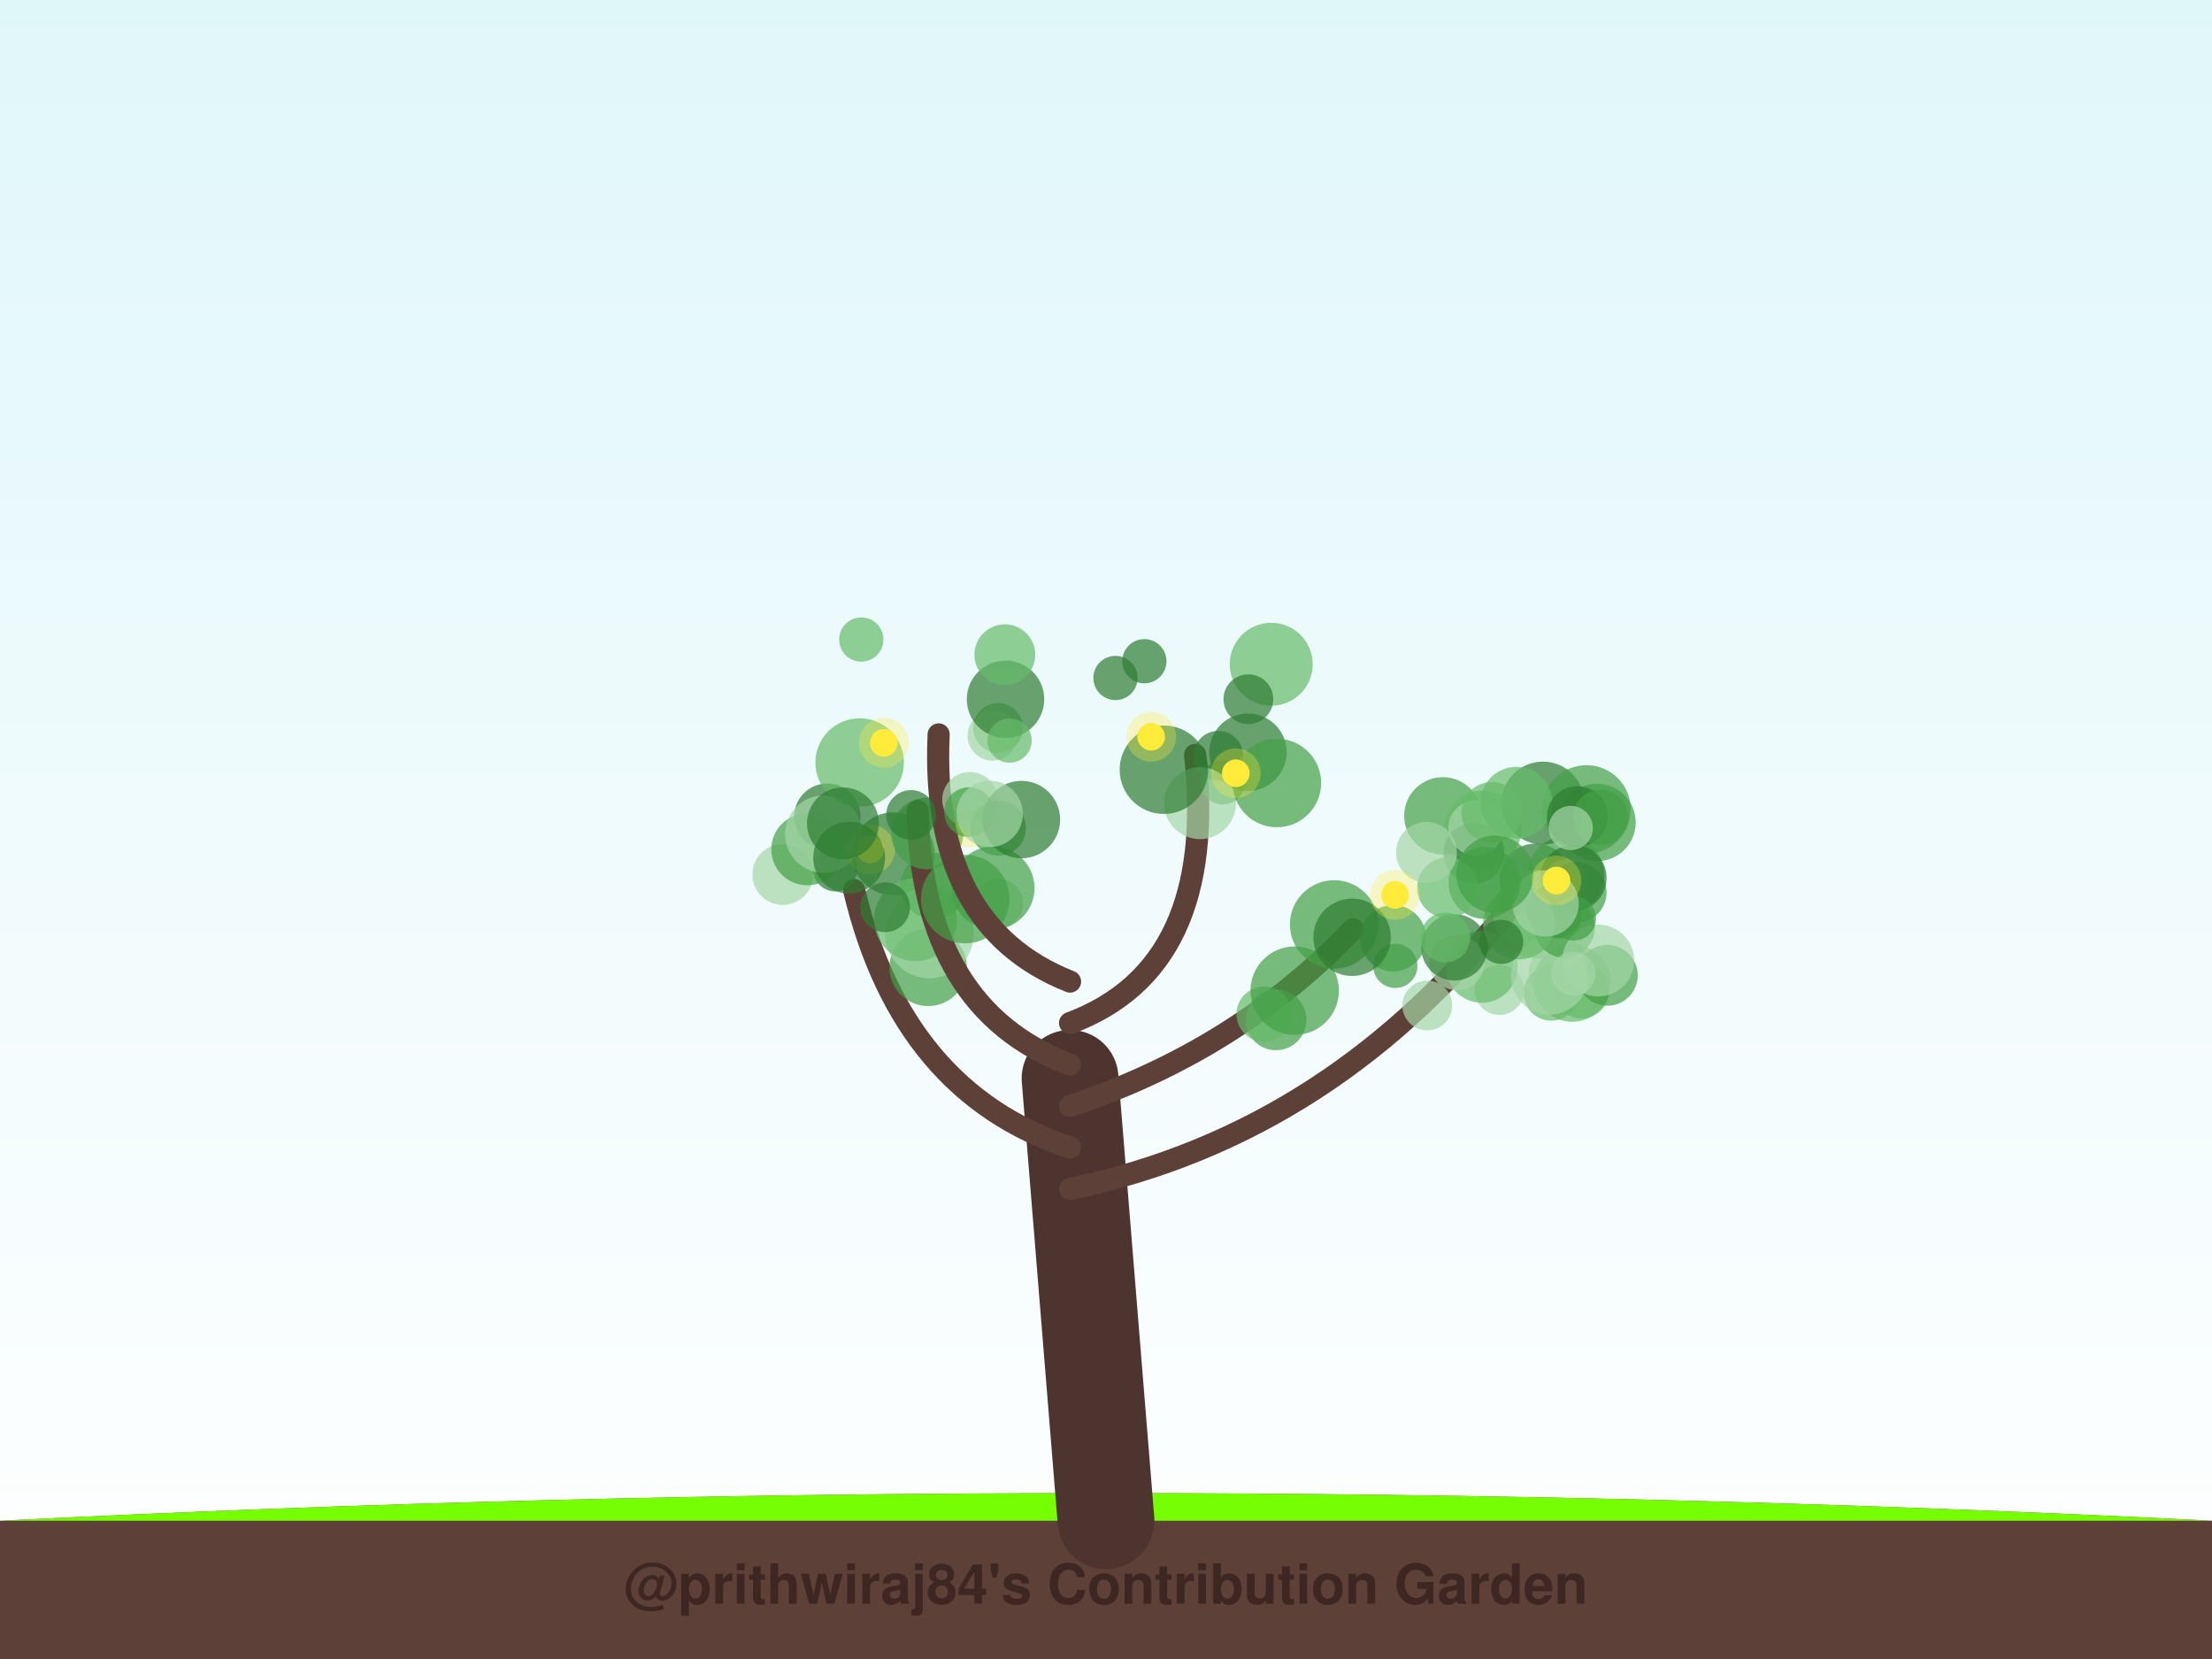
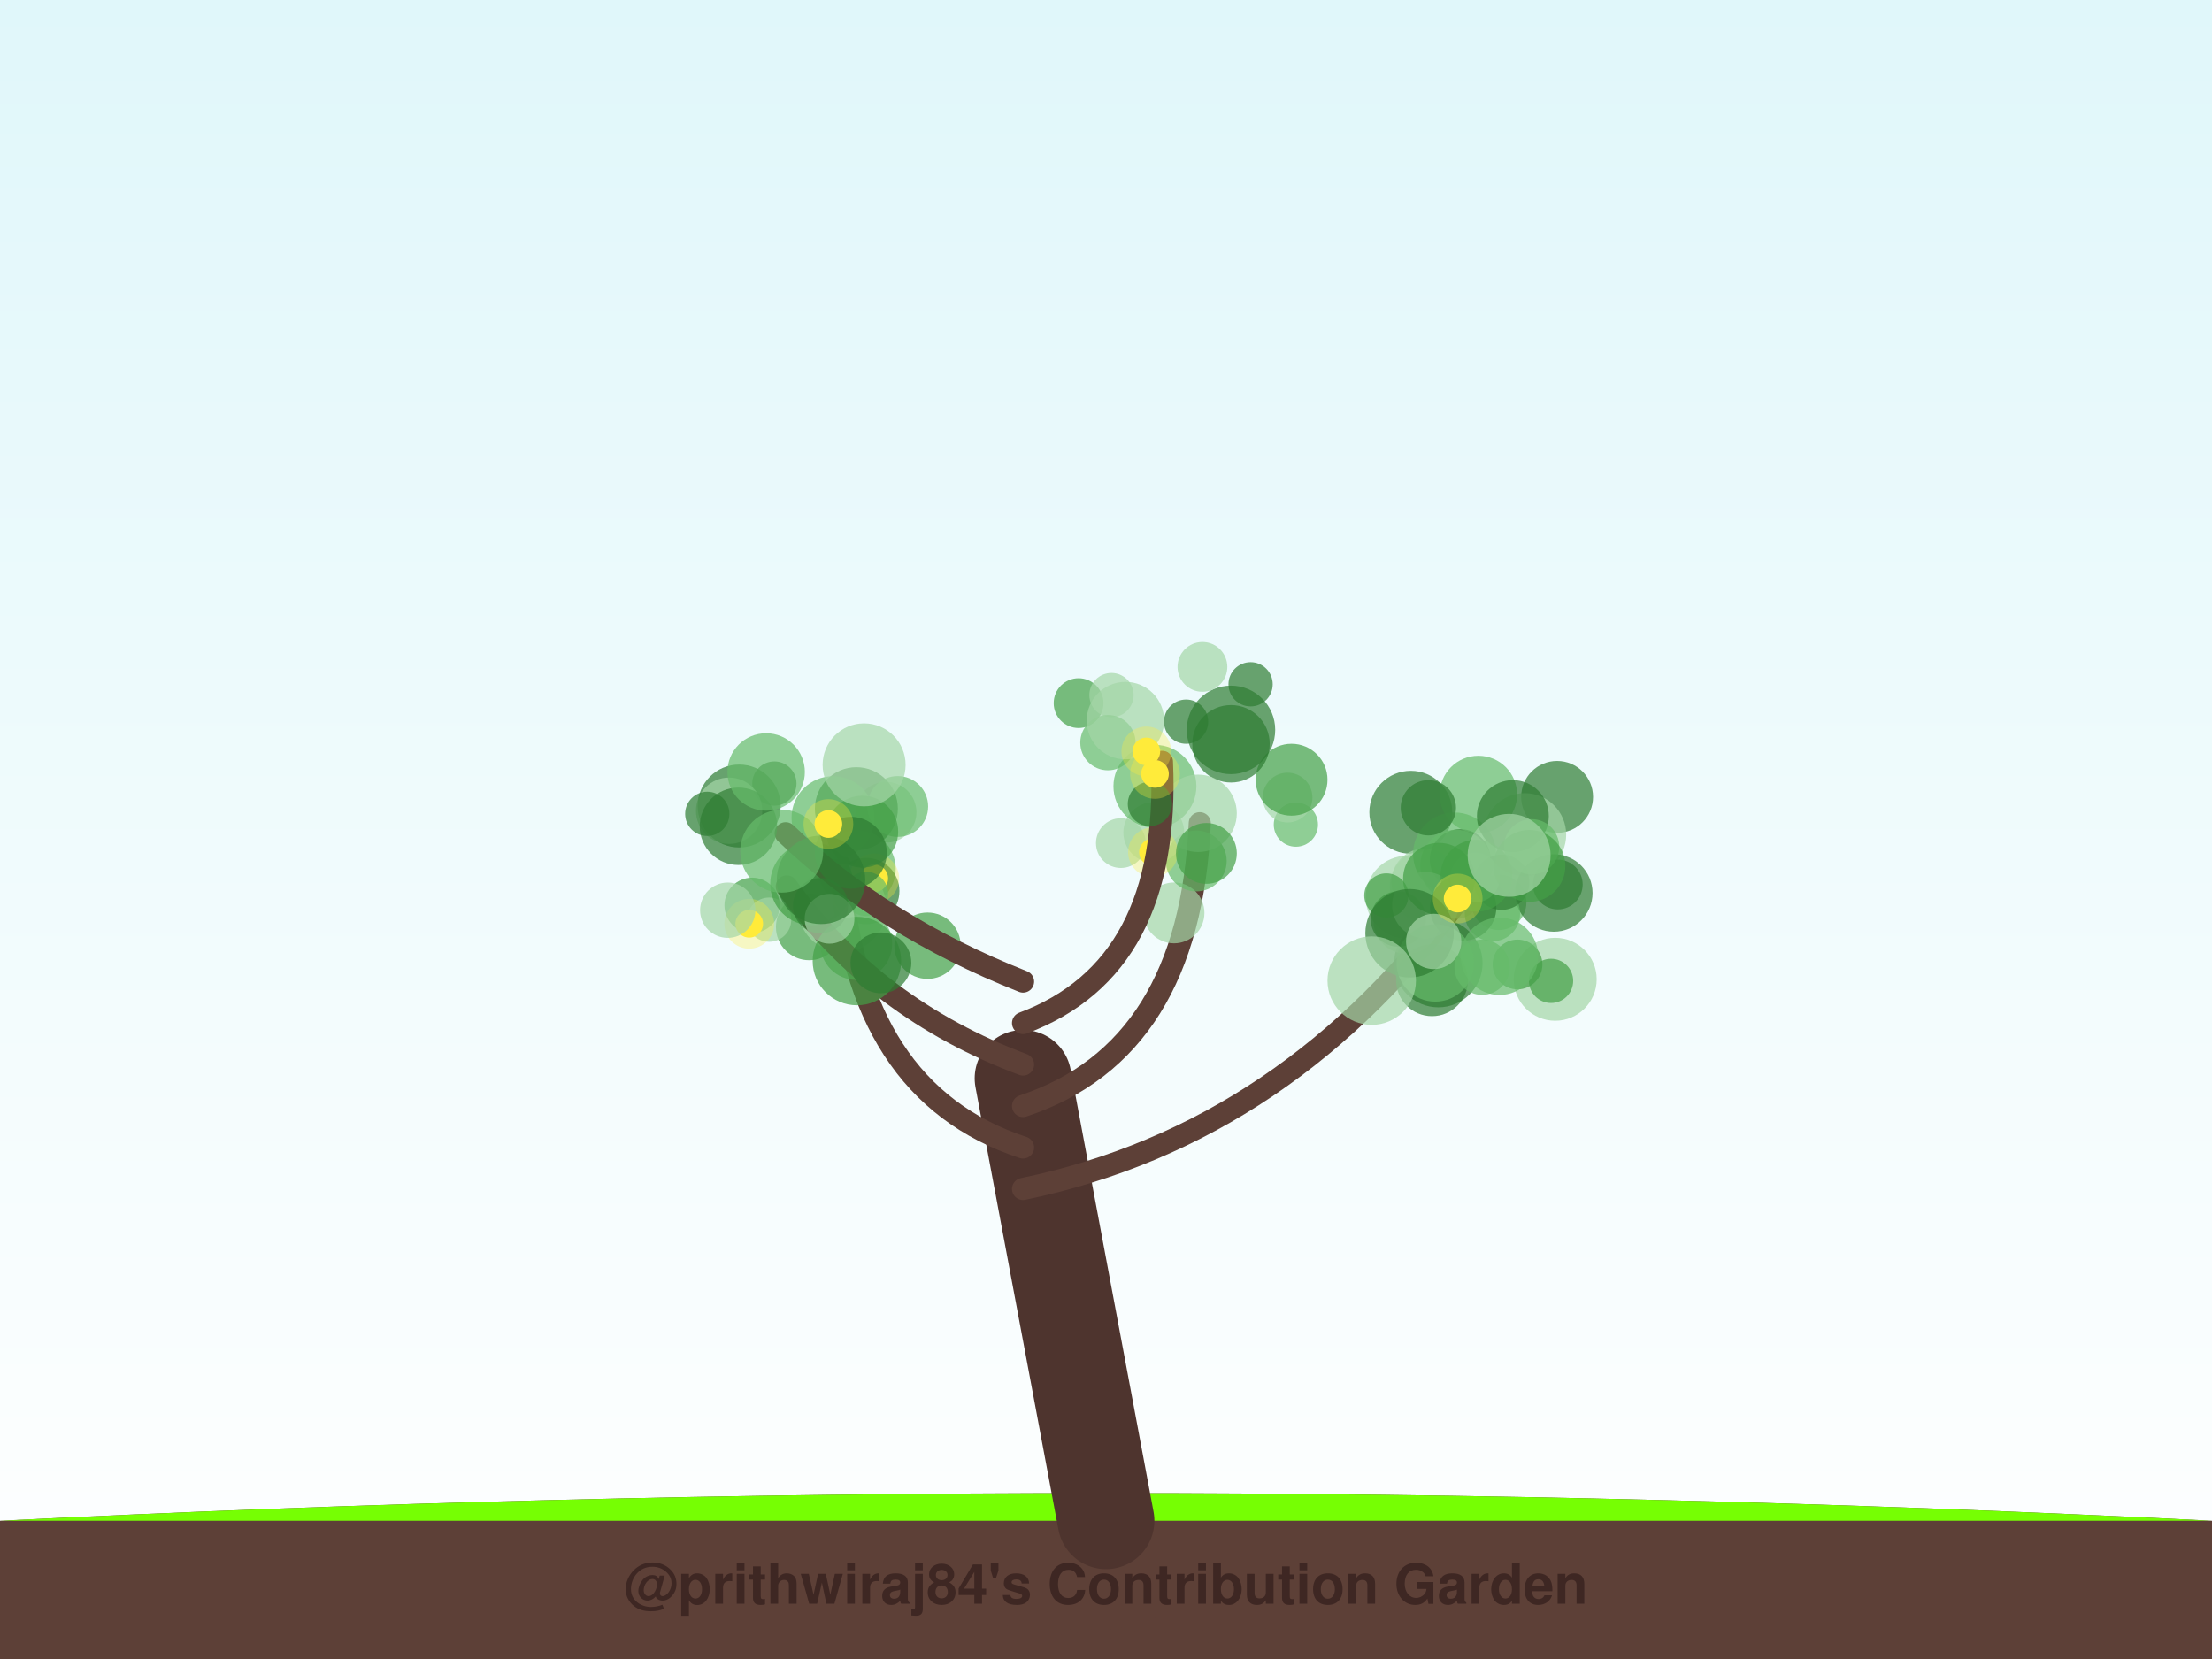
<svg xmlns="http://www.w3.org/2000/svg" width="800" height="600" viewBox="0 0 800 600">
  <defs>
    <linearGradient id="sky" x1="0%" y1="0%" x2="0%" y2="100%">
      <stop offset="0%" style="stop-color:#e0f7fa;stop-opacity:1" />
      <stop offset="100%" style="stop-color:#ffffff;stop-opacity:1" />
    </linearGradient>
    <filter id="glow" x="-20%" y="-20%" width="140%" height="140%">
      <feGaussianBlur stdDeviation="2" result="coloredBlur" />
      <feMerge>
        <feMergeNode in="coloredBlur" />
        <feMergeNode in="SourceGraphic" />
      </feMerge>
    </filter>
  </defs>
  <rect width="100%" height="100%" fill="url(#sky)" />
  <path d="M0,550 Q400,530 800,550 L800,600 L0,600 Z" stroke="#4e342e" stroke-width="0" fill="#5d4037" stroke-linecap="round" stroke-opacity="1.0" />
  <path d="M0,550 Q400,530 800,550" stroke="none" stroke-width="0" fill="#76ff03" stroke-linecap="round" stroke-opacity="0.1" />
-   <path d="M400,550 Q393.5,470.0 387,390" stroke="#4e342e" stroke-width="35" fill="none" stroke-linecap="round" stroke-opacity="1.0" />
-   <path d="M387,430 Q483.281,410 548.496,325.123" stroke="#5d4037" stroke-width="8" fill="none" stroke-linecap="round" stroke-opacity="1.0" />
-   <circle cx="521.835" cy="295.071" r="14" fill="#43a047" fill-opacity="0.7" />
-   <circle cx="555.342" cy="318.089" r="13" fill="#2e7d32" fill-opacity="0.7" />
-   <circle cx="563.772" cy="352.179" r="11" fill="#a5d6a7" fill-opacity="0.7" />
-   <circle cx="566.293" cy="316.529" r="14" fill="#43a047" fill-opacity="0.7" />
-   <circle cx="556.015" cy="330.612" r="16" fill="#66bb6a" fill-opacity="0.7" />
-   <circle cx="536.199" cy="299.944" r="14" fill="#66bb6a" fill-opacity="0.7" />
-   <circle cx="533.07" cy="308.571" r="11" fill="#2e7d32" fill-opacity="0.7" />
-   <circle cx="566.275" cy="347.771" r="8" fill="#a5d6a7" fill-opacity="0.7" />
-   <circle cx="561.018" cy="359.141" r="10" fill="#66bb6a" fill-opacity="0.7" />
-   <circle cx="577.577" cy="297.453" r="14" fill="#43a047" fill-opacity="0.7" />
-   <circle cx="533.817" cy="299.477" r="10" fill="#a5d6a7" fill-opacity="0.7" />
-   <circle cx="558.026" cy="290.448" r="15" fill="#2e7d32" fill-opacity="0.7" />
-   <circle cx="573.784" cy="292.745" r="16" fill="#43a047" fill-opacity="0.7" />
-   <circle cx="571.953" cy="358.335" r="10" fill="#66bb6a" fill-opacity="0.7" />
-   <circle cx="562.268" cy="329.568" r="10" fill="#2e7d32" fill-opacity="0.7" />
-   <circle cx="548.422" cy="290.34" r="13" fill="#66bb6a" fill-opacity="0.7" />
-   <circle cx="568.598" cy="355.534" r="14" fill="#66bb6a" fill-opacity="0.7" />
-   <circle cx="566.128" cy="318.868" r="8" fill="#a5d6a7" fill-opacity="0.7" />
-   <circle cx="542.301" cy="358.049" r="9" fill="#a5d6a7" fill-opacity="0.7" />
-   <circle cx="535.89" cy="349.668" r="13" fill="#66bb6a" fill-opacity="0.7" />
-   <circle cx="581.316" cy="352.735" r="11" fill="#43a047" fill-opacity="0.7" />
-   <circle cx="570.037" cy="322.762" r="11" fill="#43a047" fill-opacity="0.7" />
-   <circle cx="526.876" cy="348.091" r="10" fill="#a5d6a7" fill-opacity="0.7" />
-   <circle cx="560.433" cy="352.942" r="14" fill="#a5d6a7" fill-opacity="0.7" />
-   <circle cx="565.865" cy="335.37" r="11" fill="#43a047" fill-opacity="0.7" />
-   <circle cx="569.056" cy="317.537" r="12" fill="#2e7d32" fill-opacity="0.7" />
-   <circle cx="578.016" cy="347.379" r="13" fill="#a5d6a7" fill-opacity="0.7" />
-   <circle cx="569.211" cy="332.172" r="8" fill="#43a047" fill-opacity="0.7" />
-   <circle cx="568.987" cy="352.167" r="8" fill="#a5d6a7" fill-opacity="0.7" />
-   <circle cx="549.362" cy="333.987" r="13" fill="#66bb6a" fill-opacity="0.7" />
-   <circle cx="570.474" cy="295.303" r="11" fill="#2e7d32" fill-opacity="0.7" />
-   <circle cx="526.004" cy="342.616" r="12" fill="#2e7d32" fill-opacity="0.7" />
-   <circle cx="558.987" cy="326.728" r="12" fill="#a5d6a7" fill-opacity="0.7" />
-   <circle cx="539.553" cy="293.828" r="11" fill="#66bb6a" fill-opacity="0.7" />
-   <circle cx="536.87" cy="319.328" r="13" fill="#43a047" fill-opacity="0.7" />
-   <circle cx="523.547" cy="321.077" r="11" fill="#66bb6a" fill-opacity="0.7" />
-   <circle cx="578.882" cy="295.629" r="10" fill="#43a047" fill-opacity="0.7" />
-   <circle cx="568.078" cy="299.462" r="8" fill="#a5d6a7" fill-opacity="0.7" />
-   <circle cx="542.903" cy="340.656" r="8" fill="#2e7d32" fill-opacity="0.7" />
-   <circle cx="540.674" cy="316.169" r="14" fill="#43a047" fill-opacity="0.7" />
-   <circle cx="562.912" cy="318.46" r="5" fill="#ffeb3b" fill-opacity="1.0" />
-   <circle cx="562.912" cy="318.46" r="9" fill="#ffeb3b" fill-opacity="0.3" />
-   <path d="M387,415 Q326.256,395 308.909,321.935" stroke="#5d4037" stroke-width="8" fill="none" stroke-linecap="round" stroke-opacity="1.0" />
-   <circle cx="323.038" cy="308.787" r="15" fill="#2e7d32" fill-opacity="0.7" />
-   <circle cx="335.683" cy="349.857" r="14" fill="#43a047" fill-opacity="0.7" />
-   <circle cx="299.216" cy="295.364" r="12" fill="#2e7d32" fill-opacity="0.7" />
-   <circle cx="302.068" cy="314.398" r="8" fill="#2e7d32" fill-opacity="0.7" />
-   <circle cx="336.143" cy="337.789" r="16" fill="#a5d6a7" fill-opacity="0.7" />
-   <circle cx="337.652" cy="320.442" r="12" fill="#43a047" fill-opacity="0.7" />
-   <circle cx="283.111" cy="316.277" r="11" fill="#a5d6a7" fill-opacity="0.7" />
-   <circle cx="291.945" cy="307.178" r="13" fill="#43a047" fill-opacity="0.7" />
-   <circle cx="297.957" cy="301.685" r="14" fill="#a5d6a7" fill-opacity="0.7" />
-   <circle cx="331.082" cy="332.636" r="15" fill="#66bb6a" fill-opacity="0.7" />
-   <circle cx="314.688" cy="307.223" r="5" fill="#ffeb3b" fill-opacity="1.0" />
-   <circle cx="314.688" cy="307.223" r="9" fill="#ffeb3b" fill-opacity="0.3" />
-   <path d="M387,400 Q447.331,380 489.326,336.059" stroke="#5d4037" stroke-width="8" fill="none" stroke-linecap="round" stroke-opacity="1.0" />
-   <circle cx="461.471" cy="368.82" r="11" fill="#43a047" fill-opacity="0.7" />
-   <circle cx="457.189" cy="366.772" r="10" fill="#66bb6a" fill-opacity="0.7" />
-   <circle cx="504.629" cy="349.313" r="8" fill="#43a047" fill-opacity="0.7" />
-   <circle cx="482.51" cy="334.332" r="16" fill="#43a047" fill-opacity="0.7" />
-   <circle cx="503.82" cy="339.331" r="12" fill="#43a047" fill-opacity="0.7" />
-   <circle cx="516.189" cy="363.654" r="9" fill="#a5d6a7" fill-opacity="0.7" />
-   <circle cx="515.908" cy="308.265" r="11" fill="#a5d6a7" fill-opacity="0.7" />
-   <circle cx="468.249" cy="358.29" r="16" fill="#43a047" fill-opacity="0.7" />
-   <circle cx="522.716" cy="339.055" r="9" fill="#66bb6a" fill-opacity="0.7" />
-   <circle cx="488.999" cy="338.983" r="14" fill="#2e7d32" fill-opacity="0.7" />
-   <circle cx="504.527" cy="323.649" r="5" fill="#ffeb3b" fill-opacity="1.0" />
-   <circle cx="504.527" cy="323.649" r="9" fill="#ffeb3b" fill-opacity="0.3" />
-   <path d="M387,385 Q333.488,365 331.878,293.262" stroke="#5d4037" stroke-width="8" fill="none" stroke-linecap="round" stroke-opacity="1.0" />
-   <circle cx="360.96" cy="263.262" r="9" fill="#66bb6a" fill-opacity="0.7" />
-   <circle cx="310.9" cy="275.776" r="16" fill="#66bb6a" fill-opacity="0.7" />
-   <circle cx="335.373" cy="301.439" r="13" fill="#43a047" fill-opacity="0.7" />
-   <circle cx="360.967" cy="326.78" r="9" fill="#a5d6a7" fill-opacity="0.7" />
-   <circle cx="304.857" cy="297.771" r="13" fill="#2e7d32" fill-opacity="0.7" />
-   <circle cx="358.941" cy="266.085" r="9" fill="#a5d6a7" fill-opacity="0.7" />
-   <circle cx="349.074" cy="325.179" r="16" fill="#43a047" fill-opacity="0.7" />
-   <circle cx="307.106" cy="310.185" r="13" fill="#2e7d32" fill-opacity="0.7" />
-   <circle cx="320.104" cy="328.117" r="9" fill="#2e7d32" fill-opacity="0.7" />
-   <circle cx="359.144" cy="321.172" r="15" fill="#43a047" fill-opacity="0.7" />
-   <circle cx="350.432" cy="297.534" r="5" fill="#ffeb3b" fill-opacity="1.0" />
-   <circle cx="350.432" cy="297.534" r="9" fill="#ffeb3b" fill-opacity="0.3" />
-   <path d="M387,370 Q440.512,350 432.231,273.003" stroke="#5d4037" stroke-width="8" fill="none" stroke-linecap="round" stroke-opacity="1.0" />
-   <circle cx="459.752" cy="240.242" r="15" fill="#66bb6a" fill-opacity="0.7" />
-   <circle cx="403.433" cy="245.199" r="8" fill="#2e7d32" fill-opacity="0.7" />
-   <circle cx="442.272" cy="282.947" r="8" fill="#43a047" fill-opacity="0.7" />
-   <circle cx="451.492" cy="252.879" r="9" fill="#2e7d32" fill-opacity="0.7" />
-   <circle cx="440.618" cy="273.348" r="9" fill="#2e7d32" fill-opacity="0.7" />
-   <circle cx="413.873" cy="239.142" r="8" fill="#2e7d32" fill-opacity="0.7" />
-   <circle cx="451.336" cy="272.056" r="14" fill="#2e7d32" fill-opacity="0.7" />
-   <circle cx="434.001" cy="290.477" r="13" fill="#a5d6a7" fill-opacity="0.7" />
-   <circle cx="420.936" cy="278.386" r="16" fill="#2e7d32" fill-opacity="0.7" />
-   <circle cx="461.815" cy="283.184" r="16" fill="#43a047" fill-opacity="0.7" />
-   <circle cx="416.329" cy="266.463" r="5" fill="#ffeb3b" fill-opacity="1.0" />
-   <circle cx="416.329" cy="266.463" r="9" fill="#ffeb3b" fill-opacity="0.3" />
-   <circle cx="446.94" cy="279.663" r="5" fill="#ffeb3b" fill-opacity="1.0" />
-   <circle cx="446.94" cy="279.663" r="9" fill="#ffeb3b" fill-opacity="0.3" />
-   <path d="M387,355 Q336.38,335 339.471,265.611" stroke="#5d4037" stroke-width="8" fill="none" stroke-linecap="round" stroke-opacity="1.0" />
-   <circle cx="350.771" cy="289.216" r="10" fill="#a5d6a7" fill-opacity="0.7" />
-   <circle cx="311.5" cy="231.295" r="8" fill="#66bb6a" fill-opacity="0.7" />
-   <circle cx="350.484" cy="293.712" r="9" fill="#43a047" fill-opacity="0.7" />
-   <circle cx="363.662" cy="252.904" r="14" fill="#2e7d32" fill-opacity="0.7" />
-   <circle cx="361.038" cy="299.451" r="10" fill="#43a047" fill-opacity="0.7" />
-   <circle cx="363.406" cy="236.795" r="11" fill="#66bb6a" fill-opacity="0.7" />
-   <circle cx="369.412" cy="296.412" r="14" fill="#2e7d32" fill-opacity="0.7" />
-   <circle cx="365.127" cy="267.841" r="8" fill="#66bb6a" fill-opacity="0.7" />
-   <circle cx="329.493" cy="294.76" r="9" fill="#2e7d32" fill-opacity="0.7" />
-   <circle cx="357.929" cy="294.34" r="12" fill="#a5d6a7" fill-opacity="0.7" />
-   <circle cx="319.651" cy="268.646" r="5" fill="#ffeb3b" fill-opacity="1.0" />
-   <circle cx="319.651" cy="268.646" r="9" fill="#ffeb3b" fill-opacity="0.3" />
+   <path d="M400,550 Q385.0,470.0 370,390" stroke="#4e342e" stroke-width="35" fill="none" stroke-linecap="round" stroke-opacity="1.0" />
+   <path d="M370,430 Q466.36,410 529.772,322.232" stroke="#5d4037" stroke-width="8" fill="none" stroke-linecap="round" stroke-opacity="1.0" />
+   <circle cx="562.463" cy="354.167" r="15" fill="#a5d6a7" fill-opacity="0.7" />
+   <circle cx="510.246" cy="293.772" r="15" fill="#2e7d32" fill-opacity="0.7" />
+   <circle cx="563.151" cy="288.204" r="13" fill="#2e7d32" fill-opacity="0.7" />
+   <circle cx="520.199" cy="348.312" r="16" fill="#2e7d32" fill-opacity="0.7" />
+   <circle cx="508.911" cy="324.496" r="15" fill="#a5d6a7" fill-opacity="0.7" />
+   <circle cx="508.736" cy="332.984" r="12" fill="#a5d6a7" fill-opacity="0.7" />
+   <circle cx="515.247" cy="318.859" r="12" fill="#a5d6a7" fill-opacity="0.7" />
+   <circle cx="551.432" cy="301.855" r="15" fill="#a5d6a7" fill-opacity="0.7" />
+   <circle cx="515.656" cy="320.538" r="13" fill="#a5d6a7" fill-opacity="0.7" />
+   <circle cx="526.064" cy="308.841" r="15" fill="#66bb6a" fill-opacity="0.7" />
+   <circle cx="528.114" cy="310.874" r="11" fill="#2e7d32" fill-opacity="0.7" />
+   <circle cx="548.834" cy="348.808" r="9" fill="#43a047" fill-opacity="0.7" />
+   <circle cx="505.721" cy="332.392" r="10" fill="#2e7d32" fill-opacity="0.7" />
+   <circle cx="526.645" cy="313.079" r="13" fill="#66bb6a" fill-opacity="0.7" />
+   <circle cx="560.965" cy="354.742" r="8" fill="#43a047" fill-opacity="0.7" />
+   <circle cx="563.398" cy="319.891" r="9" fill="#2e7d32" fill-opacity="0.7" />
+   <circle cx="542.051" cy="326.364" r="10" fill="#66bb6a" fill-opacity="0.7" />
+   <circle cx="534.677" cy="287.328" r="14" fill="#66bb6a" fill-opacity="0.7" />
+   <circle cx="561.972" cy="322.963" r="14" fill="#2e7d32" fill-opacity="0.7" />
+   <circle cx="516.584" cy="292.142" r="10" fill="#2e7d32" fill-opacity="0.7" />
+   <circle cx="526.876" cy="324.302" r="8" fill="#a5d6a7" fill-opacity="0.7" />
+   <circle cx="539.761" cy="330.433" r="10" fill="#66bb6a" fill-opacity="0.7" />
+   <circle cx="515.475" cy="327.35" r="12" fill="#a5d6a7" fill-opacity="0.7" />
+   <circle cx="529.173" cy="328.226" r="12" fill="#2e7d32" fill-opacity="0.7" />
+   <circle cx="547.144" cy="295.142" r="13" fill="#2e7d32" fill-opacity="0.7" />
+   <circle cx="543.107" cy="319.061" r="10" fill="#2e7d32" fill-opacity="0.7" />
+   <circle cx="553.921" cy="306.25" r="10" fill="#66bb6a" fill-opacity="0.7" />
+   <circle cx="517.92" cy="354.508" r="13" fill="#2e7d32" fill-opacity="0.7" />
+   <circle cx="501.398" cy="323.861" r="8" fill="#43a047" fill-opacity="0.7" />
+   <circle cx="533.452" cy="317.376" r="9" fill="#66bb6a" fill-opacity="0.7" />
+   <circle cx="536.03" cy="349.801" r="10" fill="#66bb6a" fill-opacity="0.7" />
+   <circle cx="542.29" cy="345.844" r="14" fill="#66bb6a" fill-opacity="0.7" />
+   <circle cx="520.437" cy="317.838" r="13" fill="#43a047" fill-opacity="0.7" />
+   <circle cx="553.128" cy="313.178" r="13" fill="#43a047" fill-opacity="0.7" />
+   <circle cx="533.974" cy="316.696" r="13" fill="#43a047" fill-opacity="0.7" />
+   <circle cx="519.076" cy="348.252" r="14" fill="#66bb6a" fill-opacity="0.7" />
+   <circle cx="509.791" cy="337.515" r="16" fill="#2e7d32" fill-opacity="0.7" />
+   <circle cx="496.102" cy="354.651" r="16" fill="#a5d6a7" fill-opacity="0.7" />
+   <circle cx="545.79" cy="309.347" r="15" fill="#a5d6a7" fill-opacity="0.7" />
+   <circle cx="518.521" cy="340.48" r="10" fill="#a5d6a7" fill-opacity="0.7" />
+   <circle cx="527.177" cy="324.968" r="5" fill="#ffeb3b" fill-opacity="1.0" />
+   <circle cx="527.177" cy="324.968" r="9" fill="#ffeb3b" fill-opacity="0.3" />
+   <path d="M370,415 Q309.286,395 303.865,313.161" stroke="#5d4037" stroke-width="8" fill="none" stroke-linecap="round" stroke-opacity="1.0" />
+   <circle cx="292.626" cy="335.268" r="12" fill="#43a047" fill-opacity="0.7" />
+   <circle cx="320.448" cy="293.751" r="11" fill="#a5d6a7" fill-opacity="0.7" />
+   <circle cx="280.063" cy="283.376" r="8" fill="#2e7d32" fill-opacity="0.7" />
+   <circle cx="309.72" cy="292.47" r="15" fill="#2e7d32" fill-opacity="0.7" />
+   <circle cx="324.671" cy="291.672" r="11" fill="#66bb6a" fill-opacity="0.7" />
+   <circle cx="335.441" cy="342.026" r="12" fill="#43a047" fill-opacity="0.7" />
+   <circle cx="309.947" cy="314.246" r="14" fill="#66bb6a" fill-opacity="0.7" />
+   <circle cx="313.291" cy="322.253" r="12" fill="#2e7d32" fill-opacity="0.7" />
+   <circle cx="304.602" cy="328.342" r="16" fill="#a5d6a7" fill-opacity="0.7" />
+   <circle cx="309.664" cy="341.375" r="13" fill="#66bb6a" fill-opacity="0.7" />
+   <circle cx="316.18" cy="317.678" r="5" fill="#ffeb3b" fill-opacity="1.0" />
+   <circle cx="316.18" cy="317.678" r="9" fill="#ffeb3b" fill-opacity="0.3" />
+   <path d="M370,400 Q430.302,380 433.911,297.722" stroke="#5d4037" stroke-width="8" fill="none" stroke-linecap="round" stroke-opacity="1.0" />
+   <circle cx="424.599" cy="330.165" r="11" fill="#a5d6a7" fill-opacity="0.7" />
+   <circle cx="432.644" cy="311.388" r="11" fill="#66bb6a" fill-opacity="0.7" />
+   <circle cx="468.673" cy="298.231" r="8" fill="#66bb6a" fill-opacity="0.7" />
+   <circle cx="465.661" cy="288.447" r="9" fill="#a5d6a7" fill-opacity="0.7" />
+   <circle cx="467.103" cy="281.995" r="13" fill="#43a047" fill-opacity="0.7" />
+   <circle cx="417.283" cy="301.085" r="11" fill="#a5d6a7" fill-opacity="0.7" />
+   <circle cx="445.209" cy="269.002" r="14" fill="#2e7d32" fill-opacity="0.7" />
+   <circle cx="417.693" cy="284.39" r="15" fill="#66bb6a" fill-opacity="0.7" />
+   <circle cx="405.376" cy="304.918" r="9" fill="#a5d6a7" fill-opacity="0.7" />
+   <circle cx="433.309" cy="294.145" r="14" fill="#a5d6a7" fill-opacity="0.7" />
+   <circle cx="416.994" cy="308.216" r="5" fill="#ffeb3b" fill-opacity="1.0" />
+   <circle cx="416.994" cy="308.216" r="9" fill="#ffeb3b" fill-opacity="0.3" />
+   <path d="M370,385 Q316.497,365 284.542,320.602" stroke="#5d4037" stroke-width="8" fill="none" stroke-linecap="round" stroke-opacity="1.0" />
+   <circle cx="309.914" cy="347.564" r="16" fill="#43a047" fill-opacity="0.7" />
+   <circle cx="272.01" cy="327.424" r="10" fill="#43a047" fill-opacity="0.7" />
+   <circle cx="313.223" cy="323.284" r="8" fill="#66bb6a" fill-opacity="0.7" />
+   <circle cx="301.274" cy="295.733" r="15" fill="#66bb6a" fill-opacity="0.7" />
+   <circle cx="278.171" cy="332.605" r="8" fill="#a5d6a7" fill-opacity="0.7" />
+   <circle cx="318.596" cy="348.231" r="11" fill="#2e7d32" fill-opacity="0.7" />
+   <circle cx="293.564" cy="319.647" r="15" fill="#43a047" fill-opacity="0.7" />
+   <circle cx="267.335" cy="291.508" r="15" fill="#2e7d32" fill-opacity="0.7" />
+   <circle cx="263.697" cy="293.214" r="12" fill="#a5d6a7" fill-opacity="0.7" />
+   <circle cx="311.832" cy="300.785" r="13" fill="#43a047" fill-opacity="0.7" />
+   <circle cx="270.971" cy="334.086" r="5" fill="#ffeb3b" fill-opacity="1.0" />
+   <circle cx="270.971" cy="334.086" r="9" fill="#ffeb3b" fill-opacity="0.3" />
+   <path d="M370,370 Q423.503,350 420.236,275.52" stroke="#5d4037" stroke-width="8" fill="none" stroke-linecap="round" stroke-opacity="1.0" />
+   <circle cx="390.082" cy="254.298" r="9" fill="#43a047" fill-opacity="0.7" />
+   <circle cx="401.98" cy="251.391" r="8" fill="#a5d6a7" fill-opacity="0.7" />
+   <circle cx="452.295" cy="247.486" r="8" fill="#2e7d32" fill-opacity="0.7" />
+   <circle cx="436.306" cy="308.648" r="11" fill="#43a047" fill-opacity="0.7" />
+   <circle cx="445.197" cy="263.975" r="16" fill="#2e7d32" fill-opacity="0.7" />
+   <circle cx="400.697" cy="268.592" r="10" fill="#66bb6a" fill-opacity="0.7" />
+   <circle cx="434.875" cy="241.194" r="9" fill="#a5d6a7" fill-opacity="0.7" />
+   <circle cx="415.877" cy="290.767" r="8" fill="#2e7d32" fill-opacity="0.7" />
+   <circle cx="407.029" cy="260.606" r="14" fill="#a5d6a7" fill-opacity="0.7" />
+   <circle cx="428.966" cy="260.997" r="8" fill="#2e7d32" fill-opacity="0.7" />
+   <circle cx="414.586" cy="271.766" r="5" fill="#ffeb3b" fill-opacity="1.0" />
+   <circle cx="414.586" cy="271.766" r="9" fill="#ffeb3b" fill-opacity="0.3" />
+   <circle cx="417.714" cy="279.891" r="5" fill="#ffeb3b" fill-opacity="1.0" />
+   <circle cx="417.714" cy="279.891" r="9" fill="#ffeb3b" fill-opacity="0.3" />
+   <path d="M370,355 Q319.382,335 284.147,301.353" stroke="#5d4037" stroke-width="8" fill="none" stroke-linecap="round" stroke-opacity="1.0" />
+   <circle cx="307.729" cy="308.417" r="13" fill="#2e7d32" fill-opacity="0.7" />
+   <circle cx="296.784" cy="327.546" r="10" fill="#2e7d32" fill-opacity="0.7" />
+   <circle cx="267.065" cy="298.836" r="14" fill="#2e7d32" fill-opacity="0.7" />
+   <circle cx="255.794" cy="294.337" r="8" fill="#2e7d32" fill-opacity="0.7" />
+   <circle cx="300.018" cy="332.285" r="9" fill="#a5d6a7" fill-opacity="0.7" />
+   <circle cx="277.083" cy="279.194" r="14" fill="#66bb6a" fill-opacity="0.7" />
+   <circle cx="296.931" cy="318.2" r="16" fill="#2e7d32" fill-opacity="0.7" />
+   <circle cx="282.723" cy="307.843" r="15" fill="#66bb6a" fill-opacity="0.7" />
+   <circle cx="312.515" cy="276.621" r="15" fill="#a5d6a7" fill-opacity="0.7" />
+   <circle cx="263.197" cy="329.186" r="10" fill="#a5d6a7" fill-opacity="0.7" />
+   <circle cx="299.594" cy="298.017" r="5" fill="#ffeb3b" fill-opacity="1.0" />
+   <circle cx="299.594" cy="298.017" r="9" fill="#ffeb3b" fill-opacity="0.3" />
  <text x="400" y="580" font-family="Segoe UI, Helvetica, Arial, sans-serif" font-size="20" fill="#3e2723" text-anchor="middle" font-weight="bold">@prithwiraj84's Contribution Garden</text>
  <text x="400" y="595" font-family="Segoe UI, Helvetica, Arial, sans-serif" font-size="14" fill="#5d4037" text-anchor="middle" font-weight="bold">Grown over 5 years</text>
</svg>
